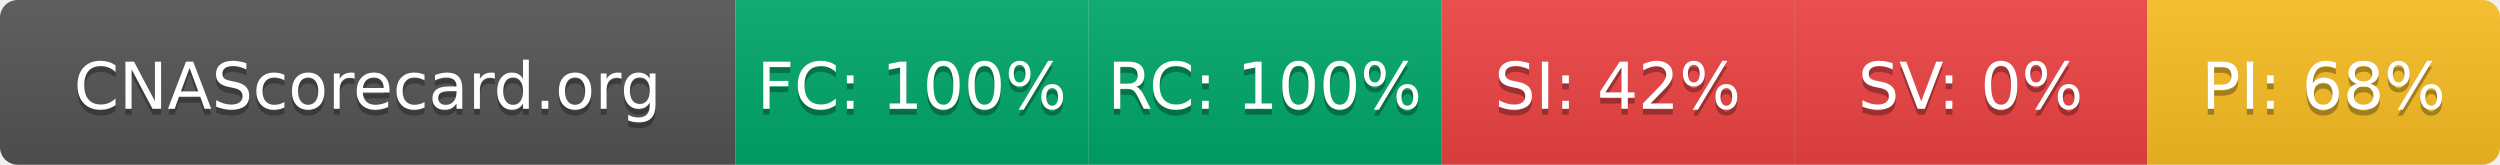
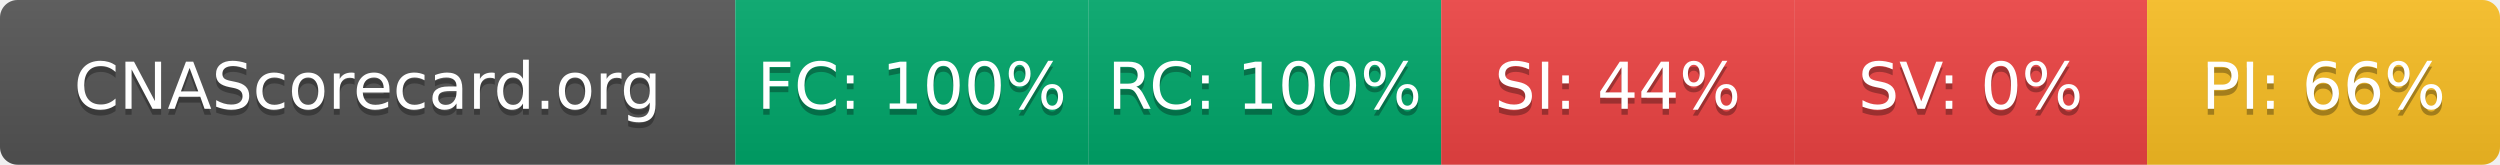
- <svg xmlns="http://www.w3.org/2000/svg" width="425" height="28" role="img" aria-label="CNAScorecard.org: FC:100% RC:100% SI:42% SV:0% PI:68%">
+ <svg xmlns="http://www.w3.org/2000/svg" width="425" height="28" role="img" aria-label="CNAScorecard.org: FC:100% RC:100% SI:44% SV:0% PI:66%">
  <linearGradient id="s" x2="0" y2="100%">
    <stop offset="0" stop-color="#bbb" stop-opacity=".1" />
    <stop offset="1" stop-opacity=".1" />
  </linearGradient>
  <clipPath id="r">
    <rect width="425" height="28" rx="3" fill="#fff" />
  </clipPath>
  <g clip-path="url(#r)">
    <rect width="125" height="28" fill="#555" />
    <rect x="125" width="60" height="28" fill="#00A86B" />
    <rect x="185" width="60" height="28" fill="#00A86B" />
    <rect x="245" width="60" height="28" fill="#EF4444" />
    <rect x="305" width="60" height="28" fill="#EF4444" />
    <rect x="365" width="60" height="28" fill="#FBBF24" />
    <rect width="425" height="28" fill="url(#s)" />
  </g>
  <g fill="#fff" text-anchor="middle" font-family="Verdana,Geneva,DejaVu Sans,sans-serif" text-rendering="geometricPrecision" font-size="110">
    <text aria-hidden="true" x="625" y="195" fill="#010101" fill-opacity=".3" transform="scale(.1)" textLength="1050">CNAScorecard.org</text>
    <text x="625" y="185" transform="scale(.1)" fill="#fff" textLength="1050">CNAScorecard.org</text>
    <text aria-hidden="true" x="1550" y="195" fill="#010101" fill-opacity=".3" transform="scale(.1)" textLength="440">FC: 100%</text>
    <text x="1550" y="185" transform="scale(.1)" fill="#fff" textLength="440">FC: 100%</text>
    <text aria-hidden="true" x="2150" y="195" fill="#010101" fill-opacity=".3" transform="scale(.1)" textLength="440">RC: 100%</text>
    <text x="2150" y="185" transform="scale(.1)" fill="#fff" textLength="440">RC: 100%</text>
-     <text aria-hidden="true" x="2750" y="195" fill="#010101" fill-opacity=".3" transform="scale(.1)" textLength="385">SI: 42%</text>
-     <text x="2750" y="185" transform="scale(.1)" fill="#fff" textLength="385">SI: 42%</text>
+     <text aria-hidden="true" x="2750" y="195" fill="#010101" fill-opacity=".3" transform="scale(.1)" textLength="385">SI: 44%</text>
+     <text x="2750" y="185" transform="scale(.1)" fill="#fff" textLength="385">SI: 44%</text>
    <text aria-hidden="true" x="3350" y="195" fill="#010101" fill-opacity=".3" transform="scale(.1)" textLength="330">SV: 0%</text>
    <text x="3350" y="185" transform="scale(.1)" fill="#fff" textLength="330">SV: 0%</text>
-     <text aria-hidden="true" x="3950" y="195" fill="#010101" fill-opacity=".3" transform="scale(.1)" textLength="385">PI: 68%</text>
-     <text x="3950" y="185" transform="scale(.1)" fill="#fff" textLength="385">PI: 68%</text>
+     <text aria-hidden="true" x="3950" y="195" fill="#010101" fill-opacity=".3" transform="scale(.1)" textLength="385">PI: 66%</text>
+     <text x="3950" y="185" transform="scale(.1)" fill="#fff" textLength="385">PI: 66%</text>
  </g>
</svg>
